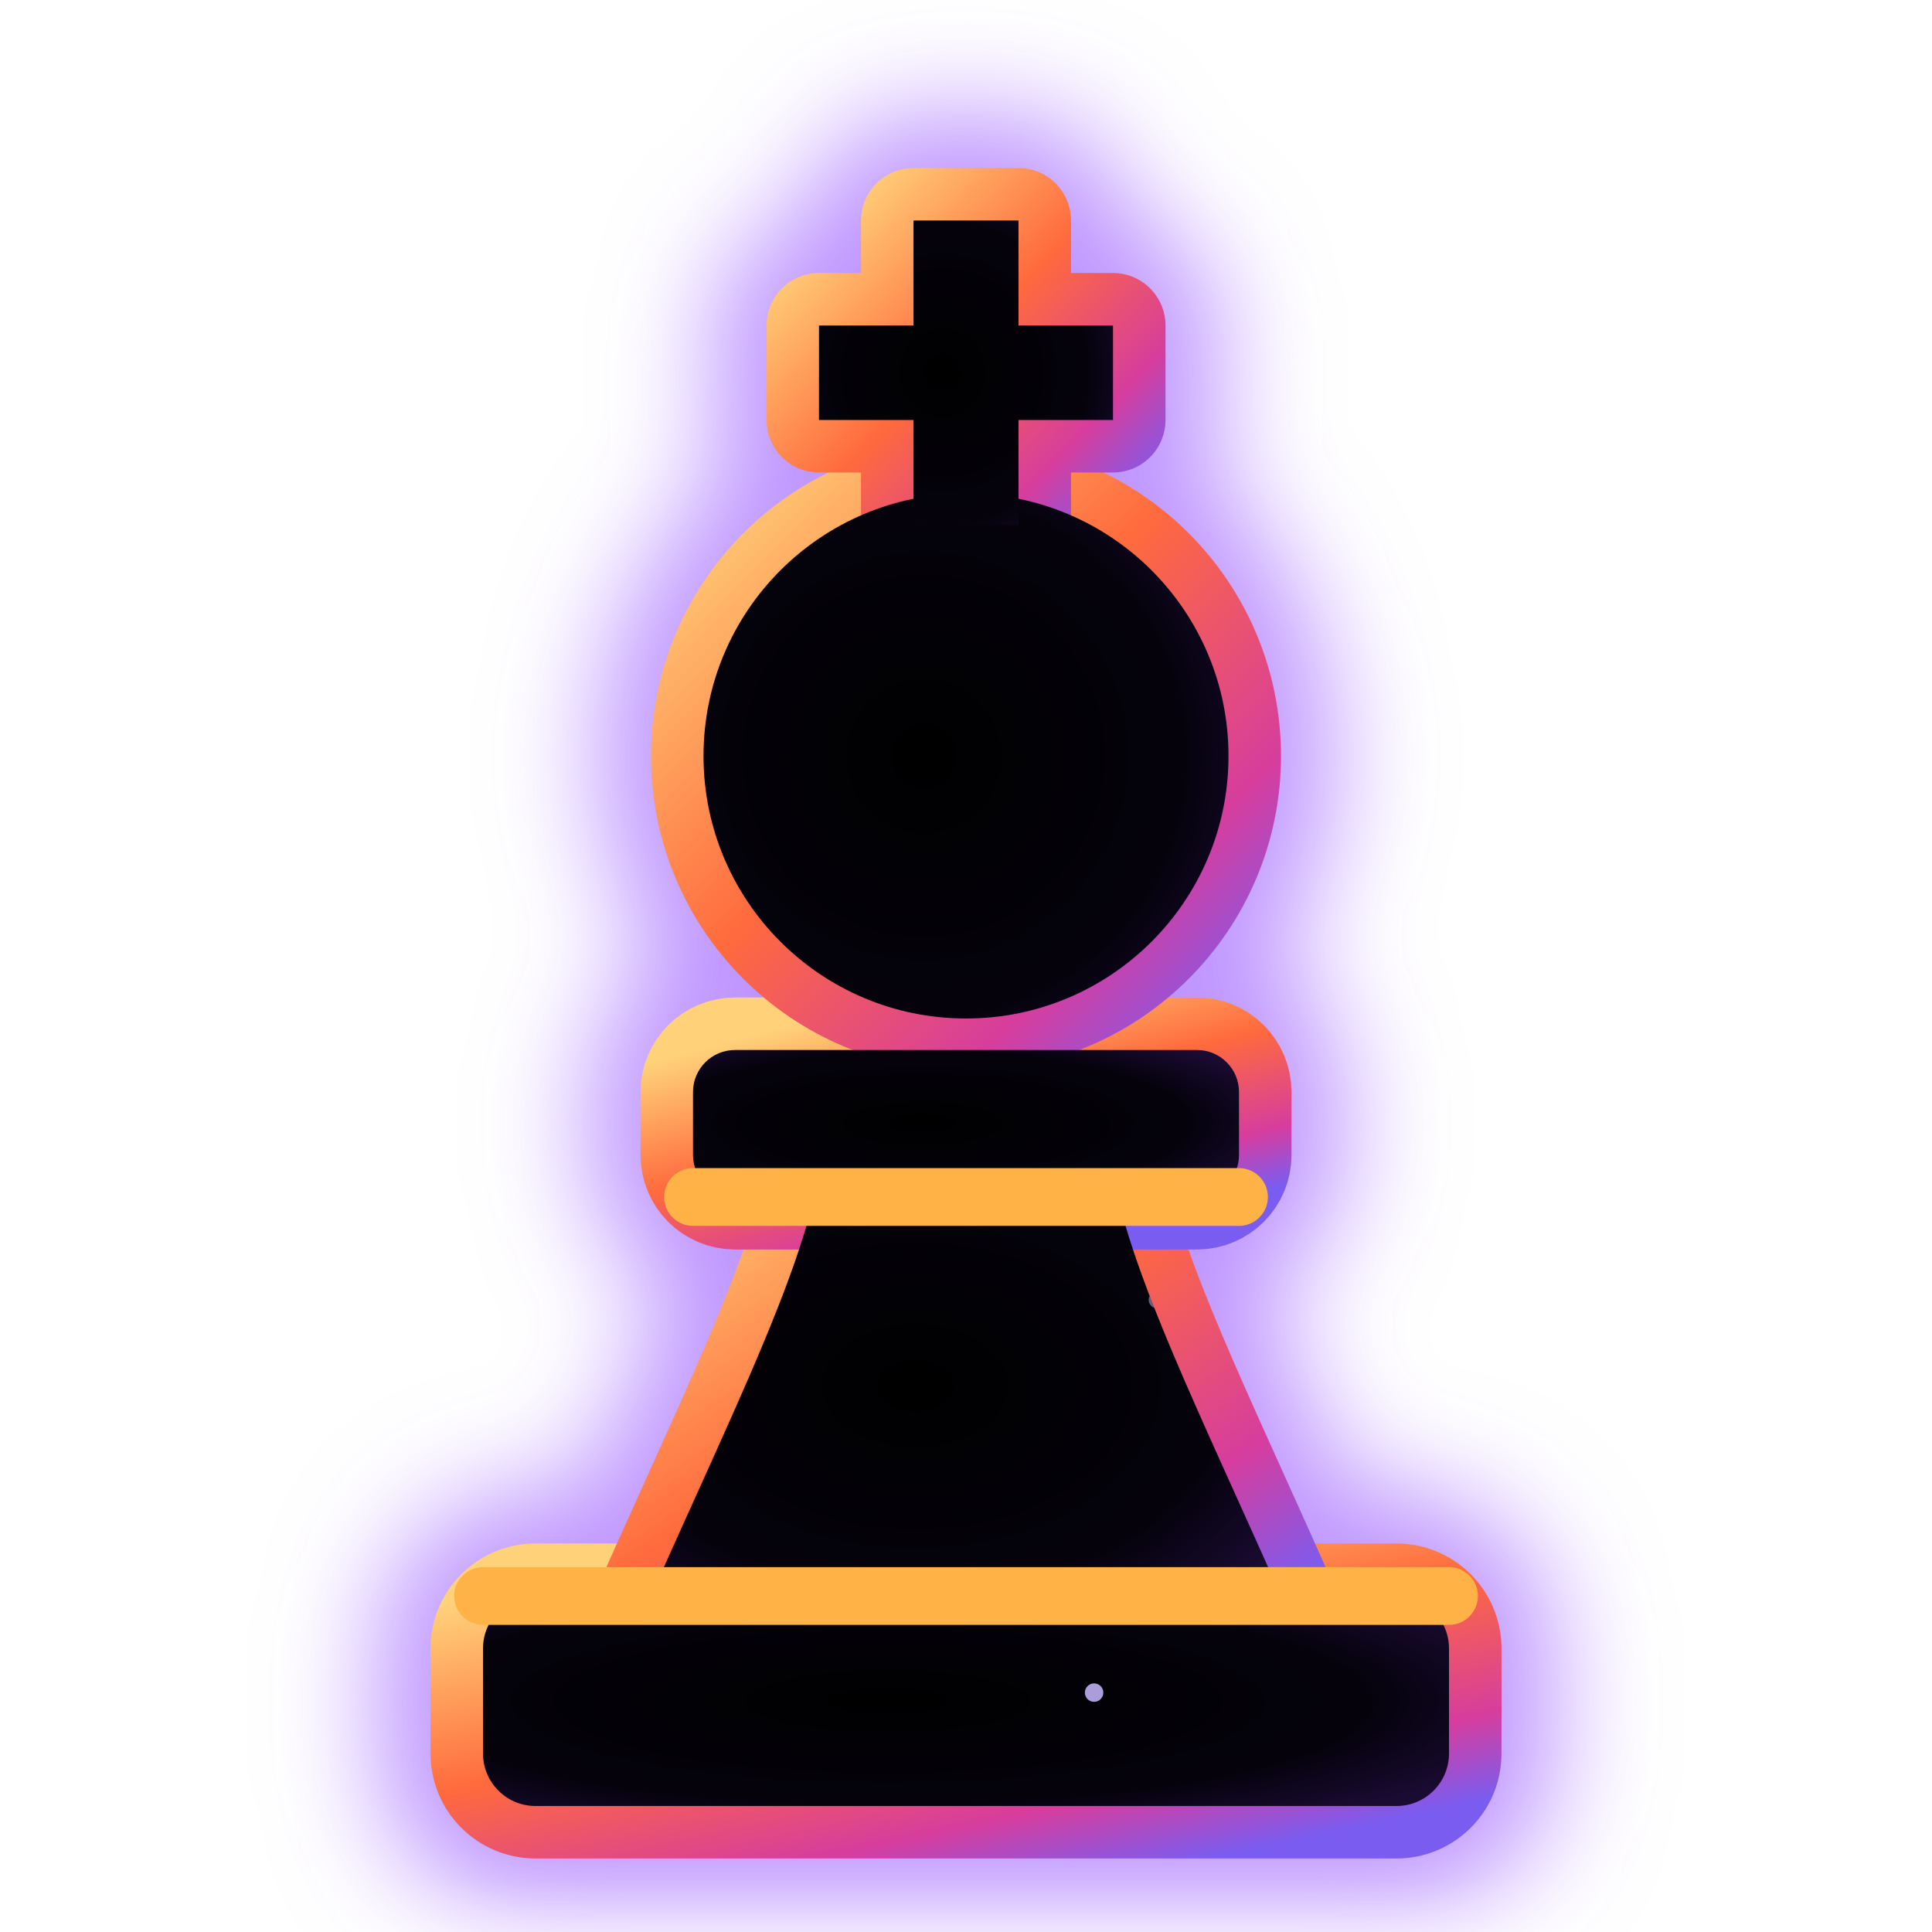
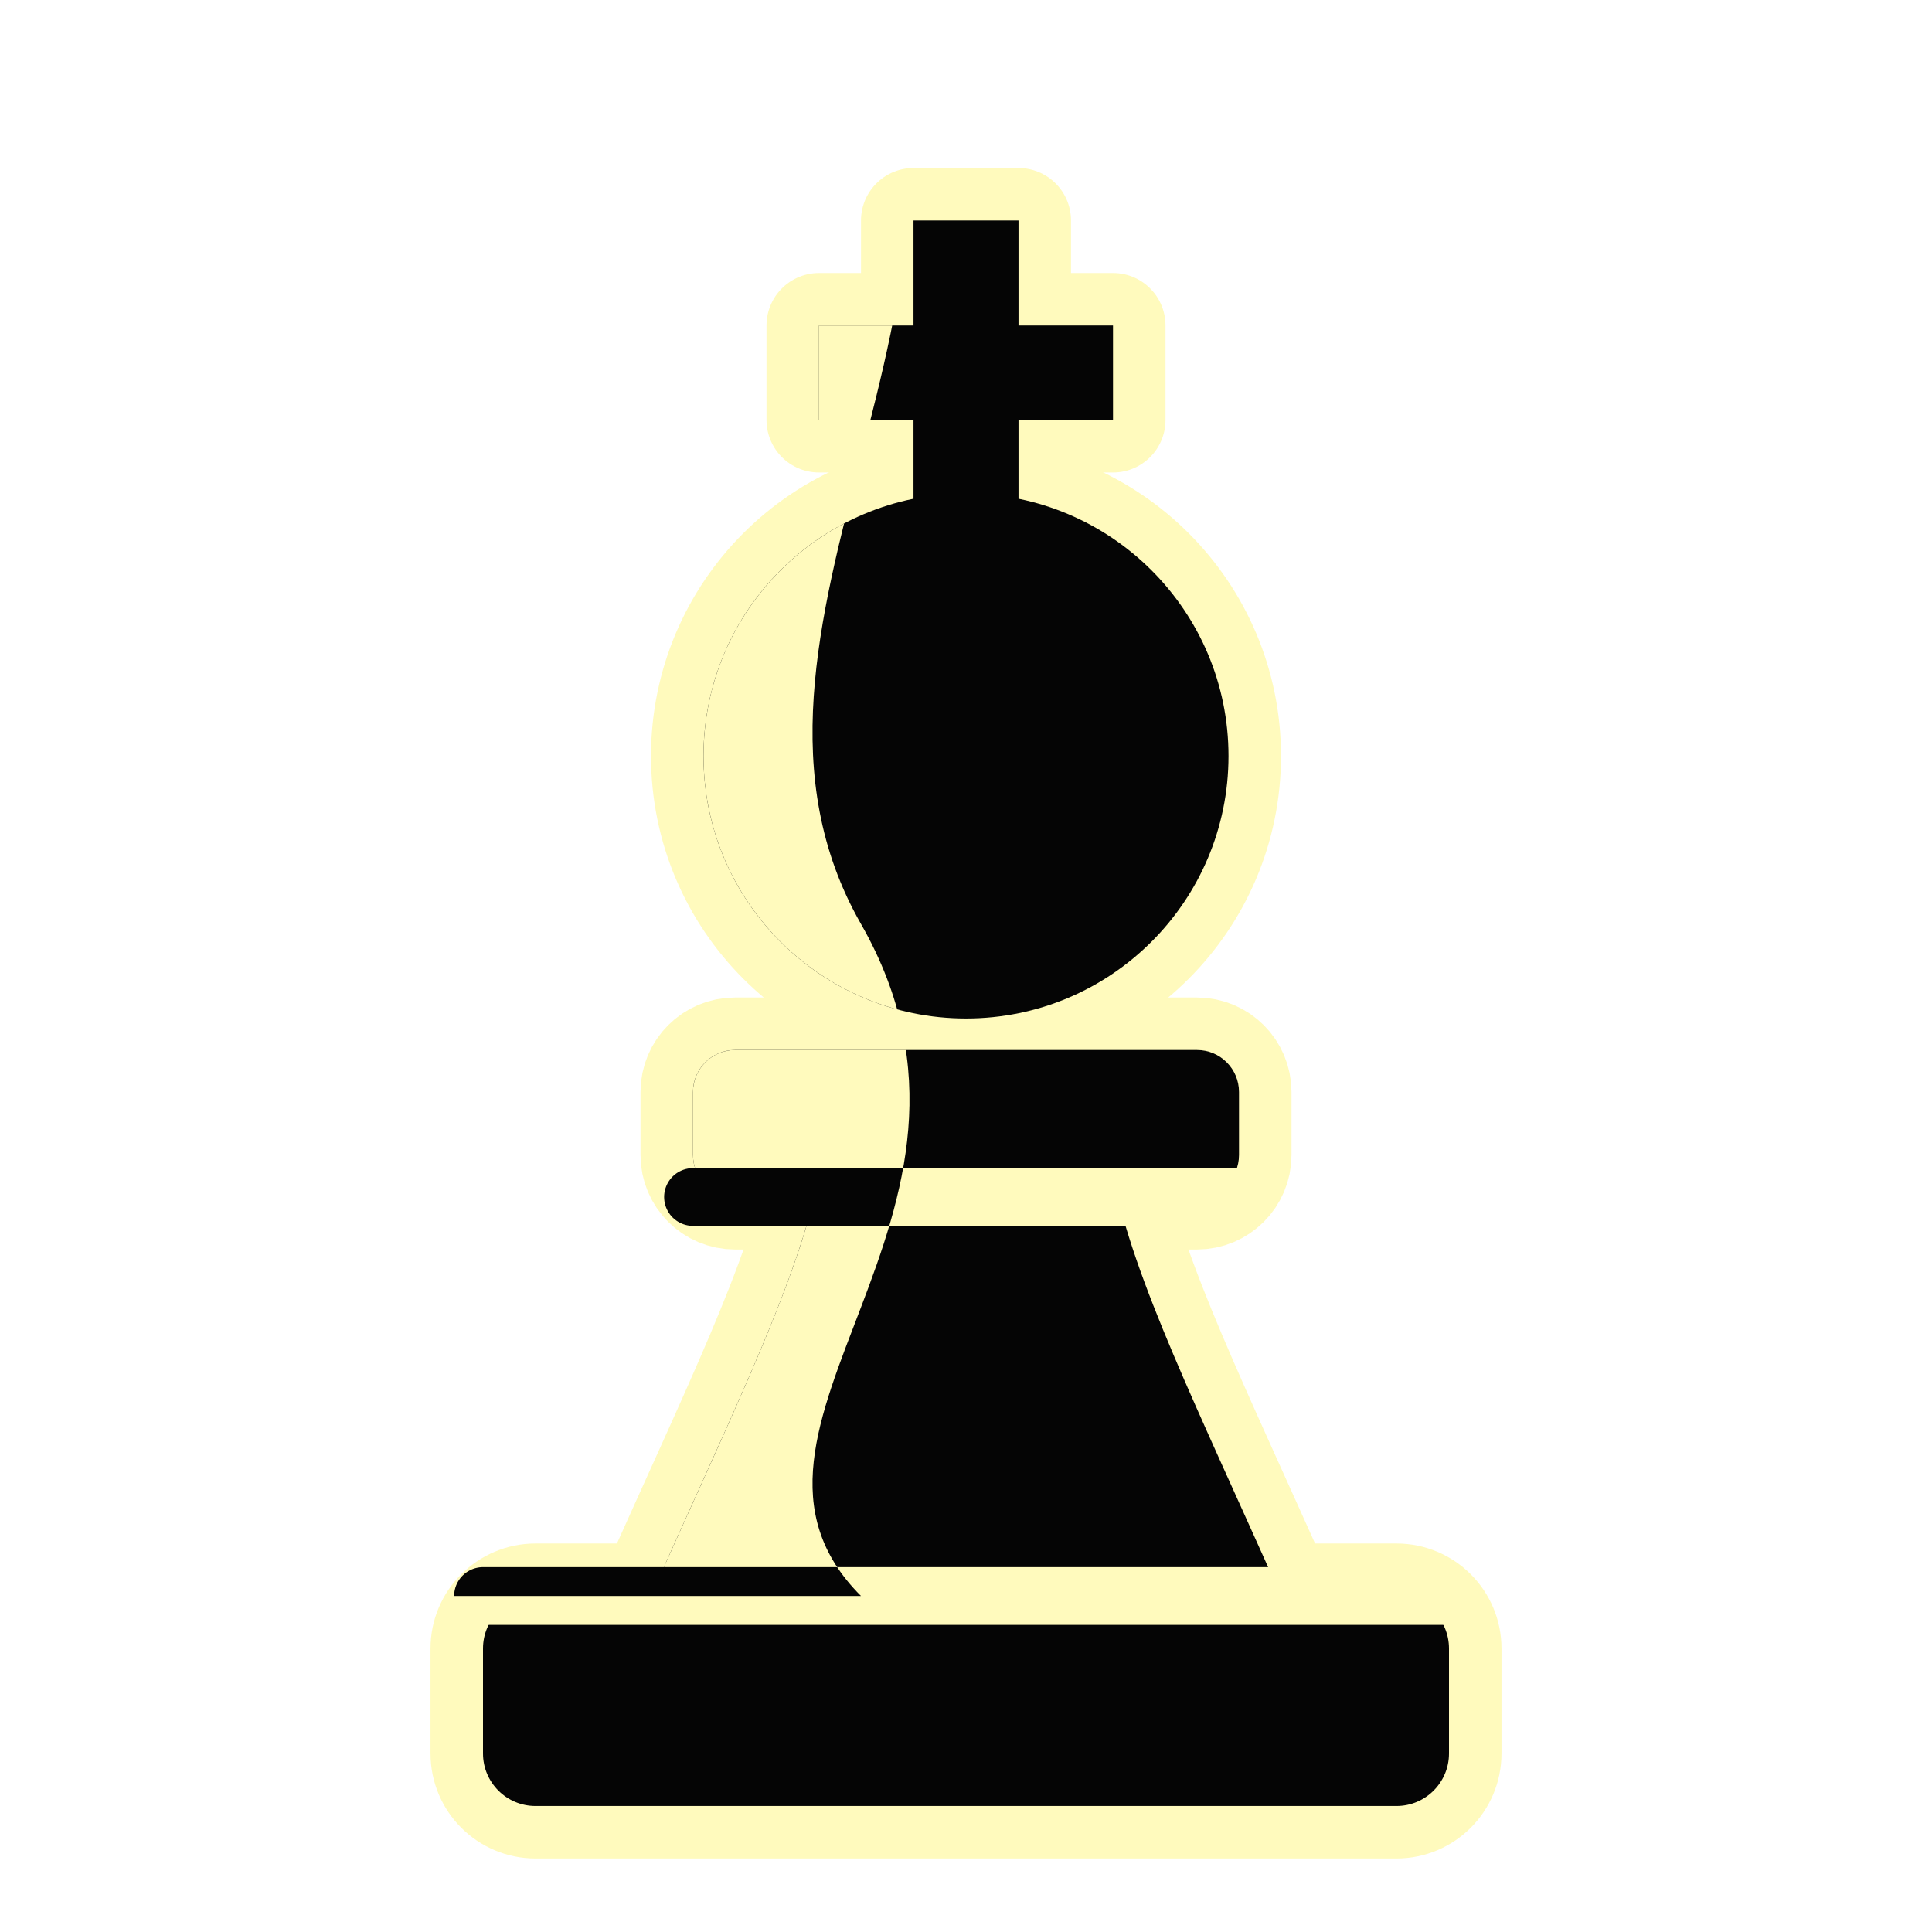
<svg xmlns="http://www.w3.org/2000/svg" viewBox="4 2 92 92">
  <defs>
-     <clipPath id="gmbHc">
+     <clipPath id="dubHc">
      <rect x="27" y="78" width="46" height="10" rx="2.5" />
      <path d="M35 78 C39 69 42 63 43 58 H57 C58 63 61 69 65 78 Z" />
      <rect x="37" y="52" width="26" height="7" rx="2" />
      <circle cx="50" cy="38" r="12.5" />
      <path d="M47.5 27 V22 H43 V17.5 H47.5 V12.5 H52.5 V17.5 H57 V22 H52.5 V27 Z" />
    </clipPath>
-     <radialGradient id="gmbHg" cx="0.42" cy="0.5" r="0.7">
-       <stop offset="0" stop-color="#000000" />
-       <stop offset="0.7" stop-color="#05020c" />
-       <stop offset="1" stop-color="#1a0b33" />
-     </radialGradient>
-     <linearGradient id="gmbHr" x1="0" y1="0" x2="1" y2="1">
-       <stop offset="0" stop-color="#ffd27a" />
-       <stop offset="0.45" stop-color="#ff6a3d" />
-       <stop offset="0.8" stop-color="#d63d9e" />
-       <stop offset="1" stop-color="#7b5cf0" />
-     </linearGradient>
-     <filter id="gmbHf" x="-30%" y="-30%" width="160%" height="160%">
-       <feGaussianBlur stdDeviation="2.6" />
-     </filter>
+     <clipPath id="dubHo">
+       <path d="M45 0 C53 16 37 32 45 46 C53 60 37 70 45 78 H0 V0 Z" />
+     </clipPath>
  </defs>
-   <g fill="none" stroke="#9b5cff" stroke-width="10" stroke-linejoin="round" opacity="0.65" filter="url(#gmbHf)">
+   <g fill="#fffabd" stroke="#fffabd" stroke-width="5.0" stroke-linejoin="round">
    <rect x="27" y="78" width="46" height="10" rx="2.5" />
    <path d="M35 78 C39 69 42 63 43 58 H57 C58 63 61 69 65 78 Z" />
    <rect x="37" y="52" width="26" height="7" rx="2" />
    <circle cx="50" cy="38" r="12.5" />
    <path d="M47.5 27 V22 H43 V17.5 H47.5 V12.5 H52.5 V17.5 H57 V22 H52.5 V27 Z" />
  </g>
-   <g fill="url(#gmbHr)" stroke="url(#gmbHr)" stroke-width="5.0" stroke-linejoin="round">
+   <g fill="#050505">
    <rect x="27" y="78" width="46" height="10" rx="2.5" />
    <path d="M35 78 C39 69 42 63 43 58 H57 C58 63 61 69 65 78 Z" />
    <rect x="37" y="52" width="26" height="7" rx="2" />
    <circle cx="50" cy="38" r="12.5" />
    <path d="M47.5 27 V22 H43 V17.5 H47.5 V12.5 H52.5 V17.5 H57 V22 H52.5 V27 Z" />
  </g>
-   <g fill="url(#gmbHg)">
-     <rect x="27" y="78" width="46" height="10" rx="2.5" />
-     <path d="M35 78 C39 69 42 63 43 58 H57 C58 63 61 69 65 78 Z" />
-     <rect x="37" y="52" width="26" height="7" rx="2" />
-     <circle cx="50" cy="38" r="12.5" />
-     <path d="M47.5 27 V22 H43 V17.5 H47.5 V12.5 H52.5 V17.5 H57 V22 H52.5 V27 Z" />
+   <g clip-path="url(#dubHc)">
+     <g clip-path="url(#dubHo)">
+       <rect width="100" height="100" fill="#fffabd" />
+     </g>
  </g>
-   <g clip-path="url(#gmbHc)">
-     <circle cx="50.3" cy="77.5" r="0.46" fill="#c9b8ff" opacity="0.91" />
-     <circle cx="56.1" cy="82.6" r="0.44" fill="#c9b8ff" opacity="0.85" />
-     <circle cx="30.6" cy="6.7" r="0.33" fill="#c9b8ff" opacity="0.68" />
-     <circle cx="21.6" cy="77.6" r="0.41" fill="#c9b8ff" opacity="0.81" />
-     <circle cx="59.1" cy="63.9" r="0.40" fill="#c9b8ff" opacity="0.50" />
-     <circle cx="71.4" cy="69.8" r="0.40" fill="#c9b8ff" opacity="0.77" />
-   </g>
-   <g fill="none" stroke="#ffb347" stroke-width="2.75" stroke-linecap="round">
+   <g fill="none" stroke="#fffabd" stroke-width="2.75" stroke-linecap="round">
    <path d="M27 78 H73" />
    <path d="M37 59 H63" />
  </g>
+   <g clip-path="url(#dubHo)">
+     <g fill="none" stroke="#050505" stroke-width="2.75" stroke-linecap="round">
+       <path d="M27 78 H73" />
+       <path d="M37 59 H63" />
+     </g>
+   </g>
</svg>
